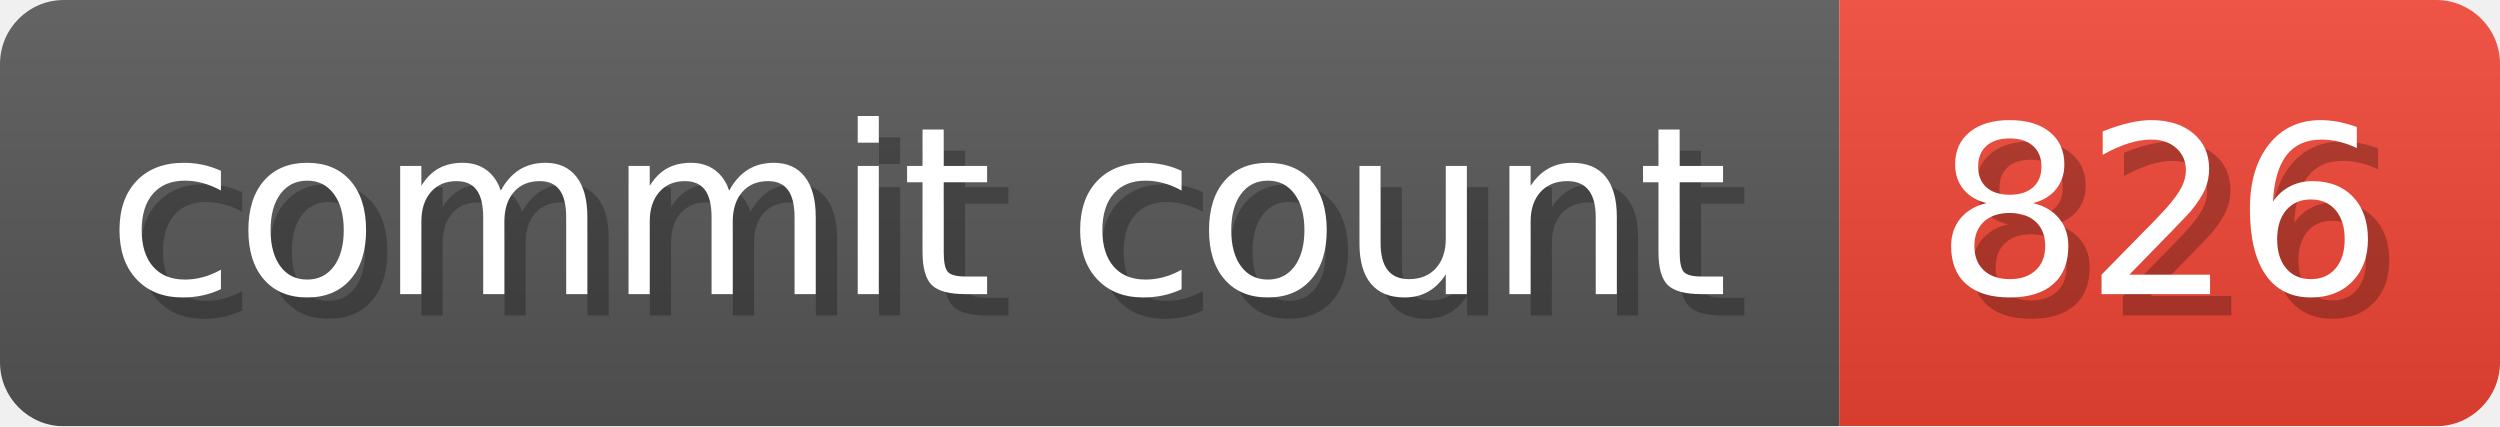
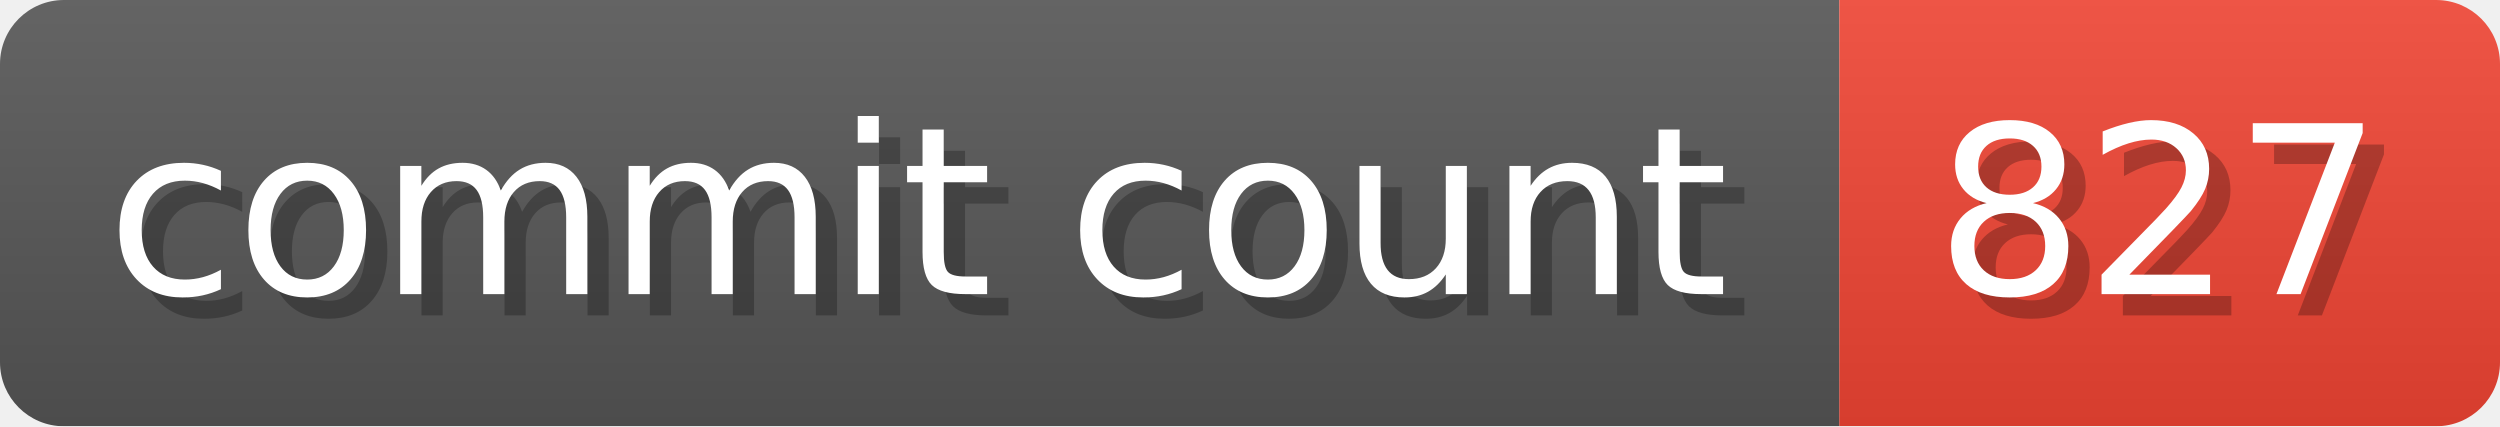
- <svg xmlns="http://www.w3.org/2000/svg" width="117.3" height="20" viewBox="0 0 1173 200" role="img" aria-label="commit count: 826 ">
+ <svg xmlns="http://www.w3.org/2000/svg" width="117.3" height="20" viewBox="0 0 1173 200" role="img" aria-label="commit count: 827 ">
  <linearGradient id="a" x2="0" y2="100%">
    <stop offset="0" stop-opacity=".1" stop-color="#EEE" />
    <stop offset="1" stop-opacity=".1" />
  </linearGradient>
  <mask id="m">
    <rect width="1173" height="200" rx="30" fill="#FFF" />
  </mask>
  <g mask="url(#m)">
    <rect width="863" height="200" fill="#555" />
    <rect width="310" height="200" fill="#E43" x="863" />
    <rect width="1173" height="200" fill="url(#a)" />
  </g>
  <g aria-hidden="true" fill="#fff" text-anchor="start" font-family="Verdana,DejaVu Sans,sans-serif" font-size="110">
    <text x="60" y="148" textLength="763" fill="#000" opacity="0.25">commit count</text>
    <text x="50" y="138" textLength="763">commit count</text>
-     <text x="918" y="148" textLength="210" fill="#000" opacity="0.25">826
+     <text x="918" y="148" textLength="210" fill="#000" opacity="0.25">827
</text>
-     <text x="908" y="138" textLength="210">826
+     <text x="908" y="138" textLength="210">827
</text>
  </g>
</svg>
